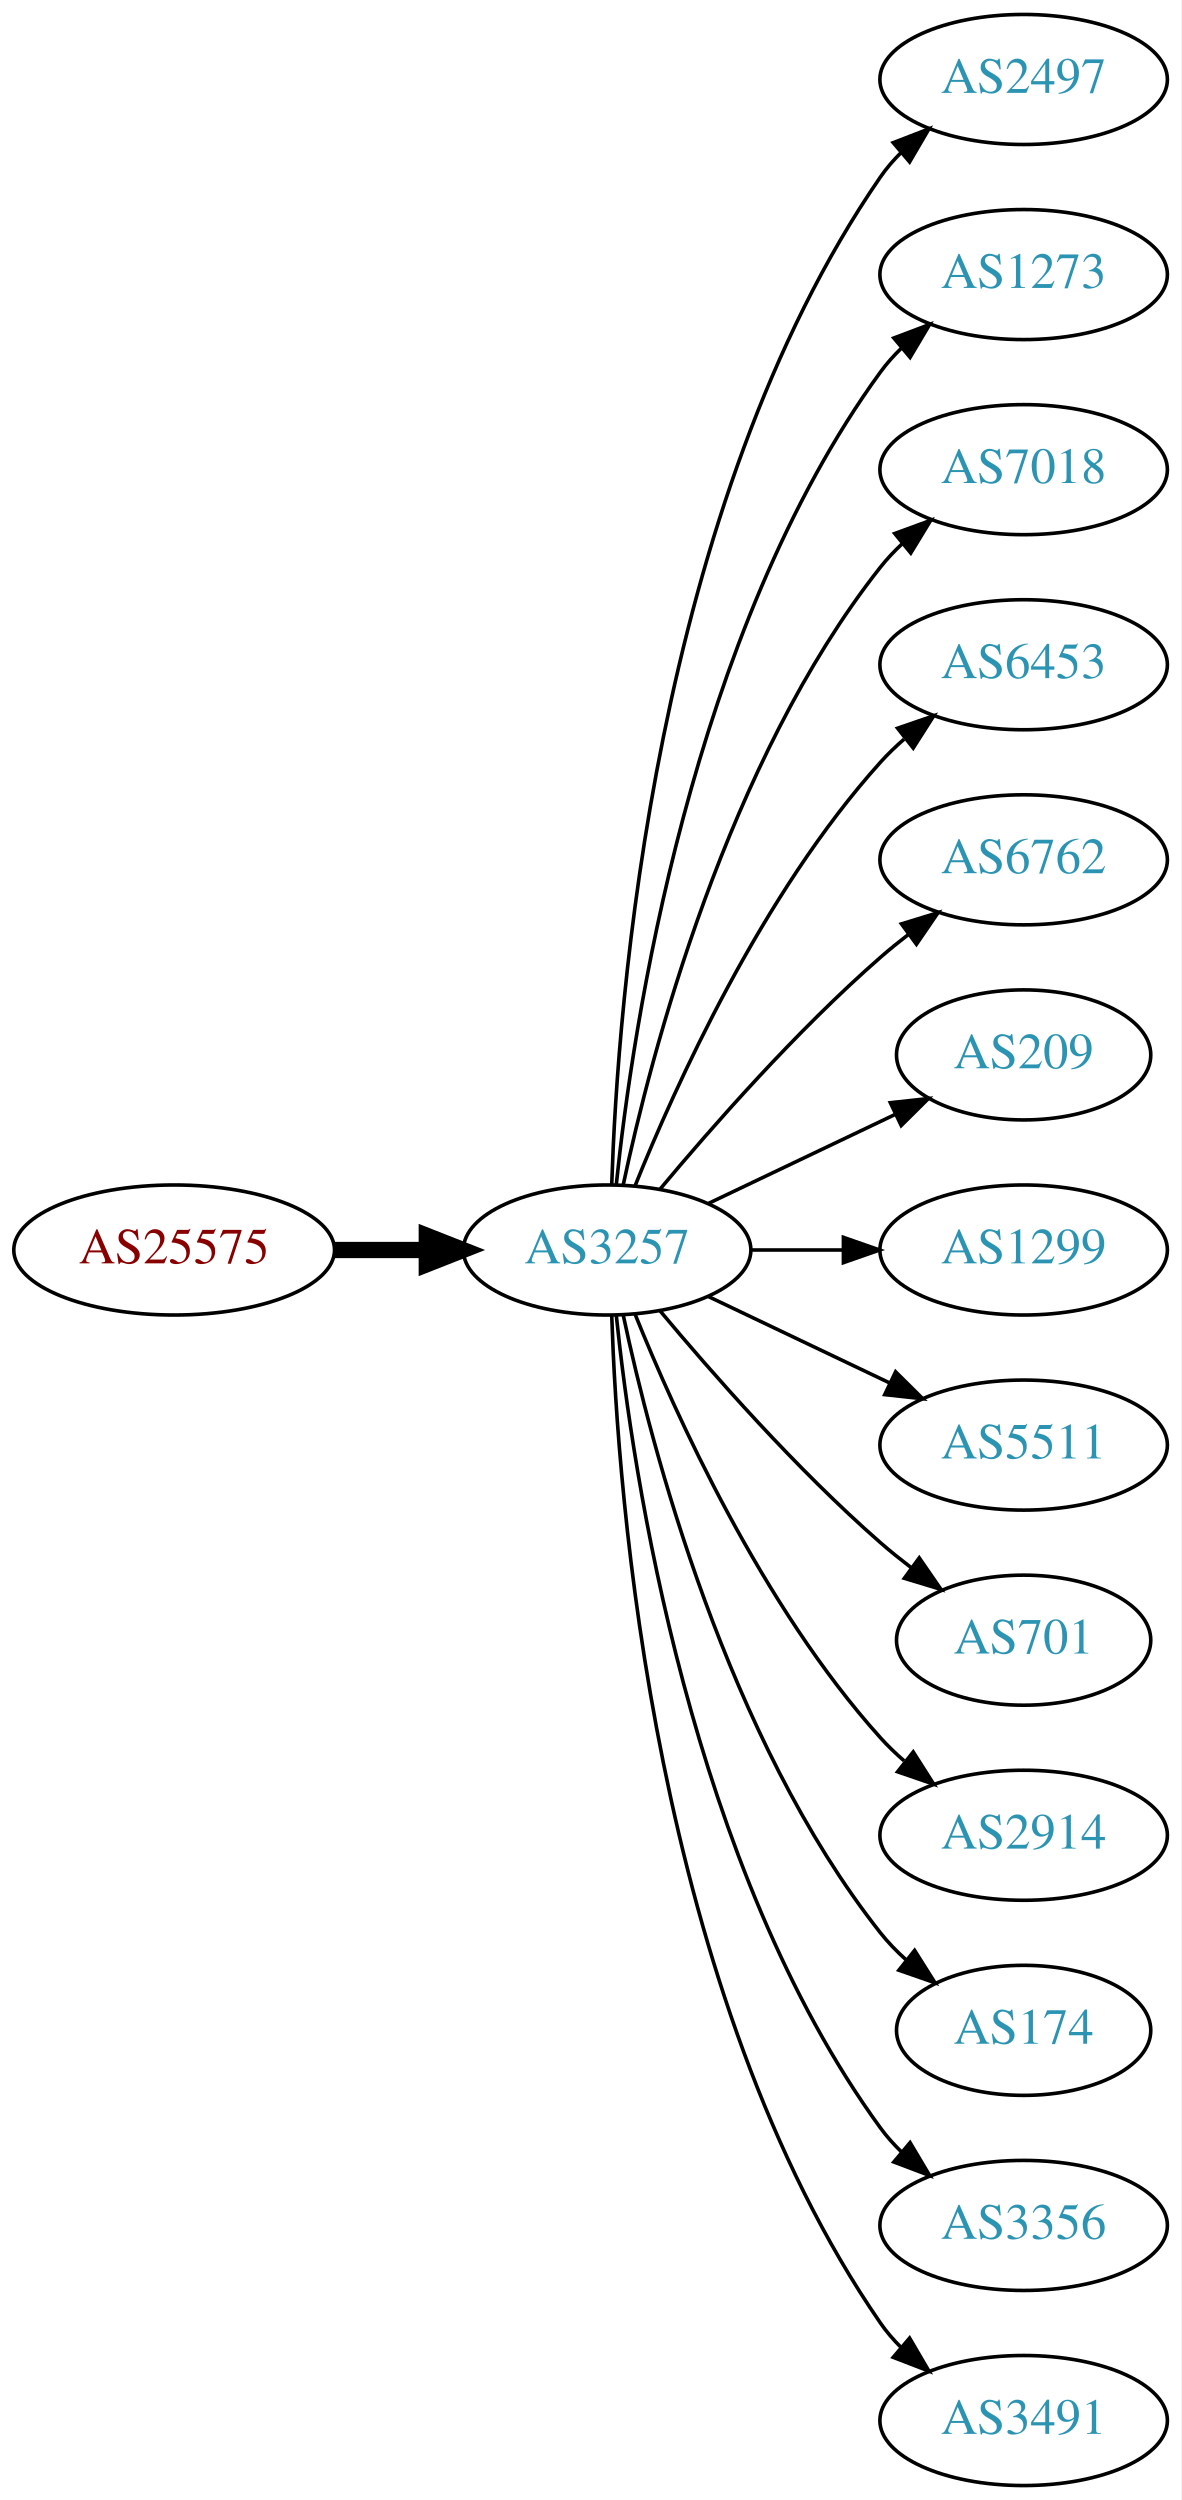
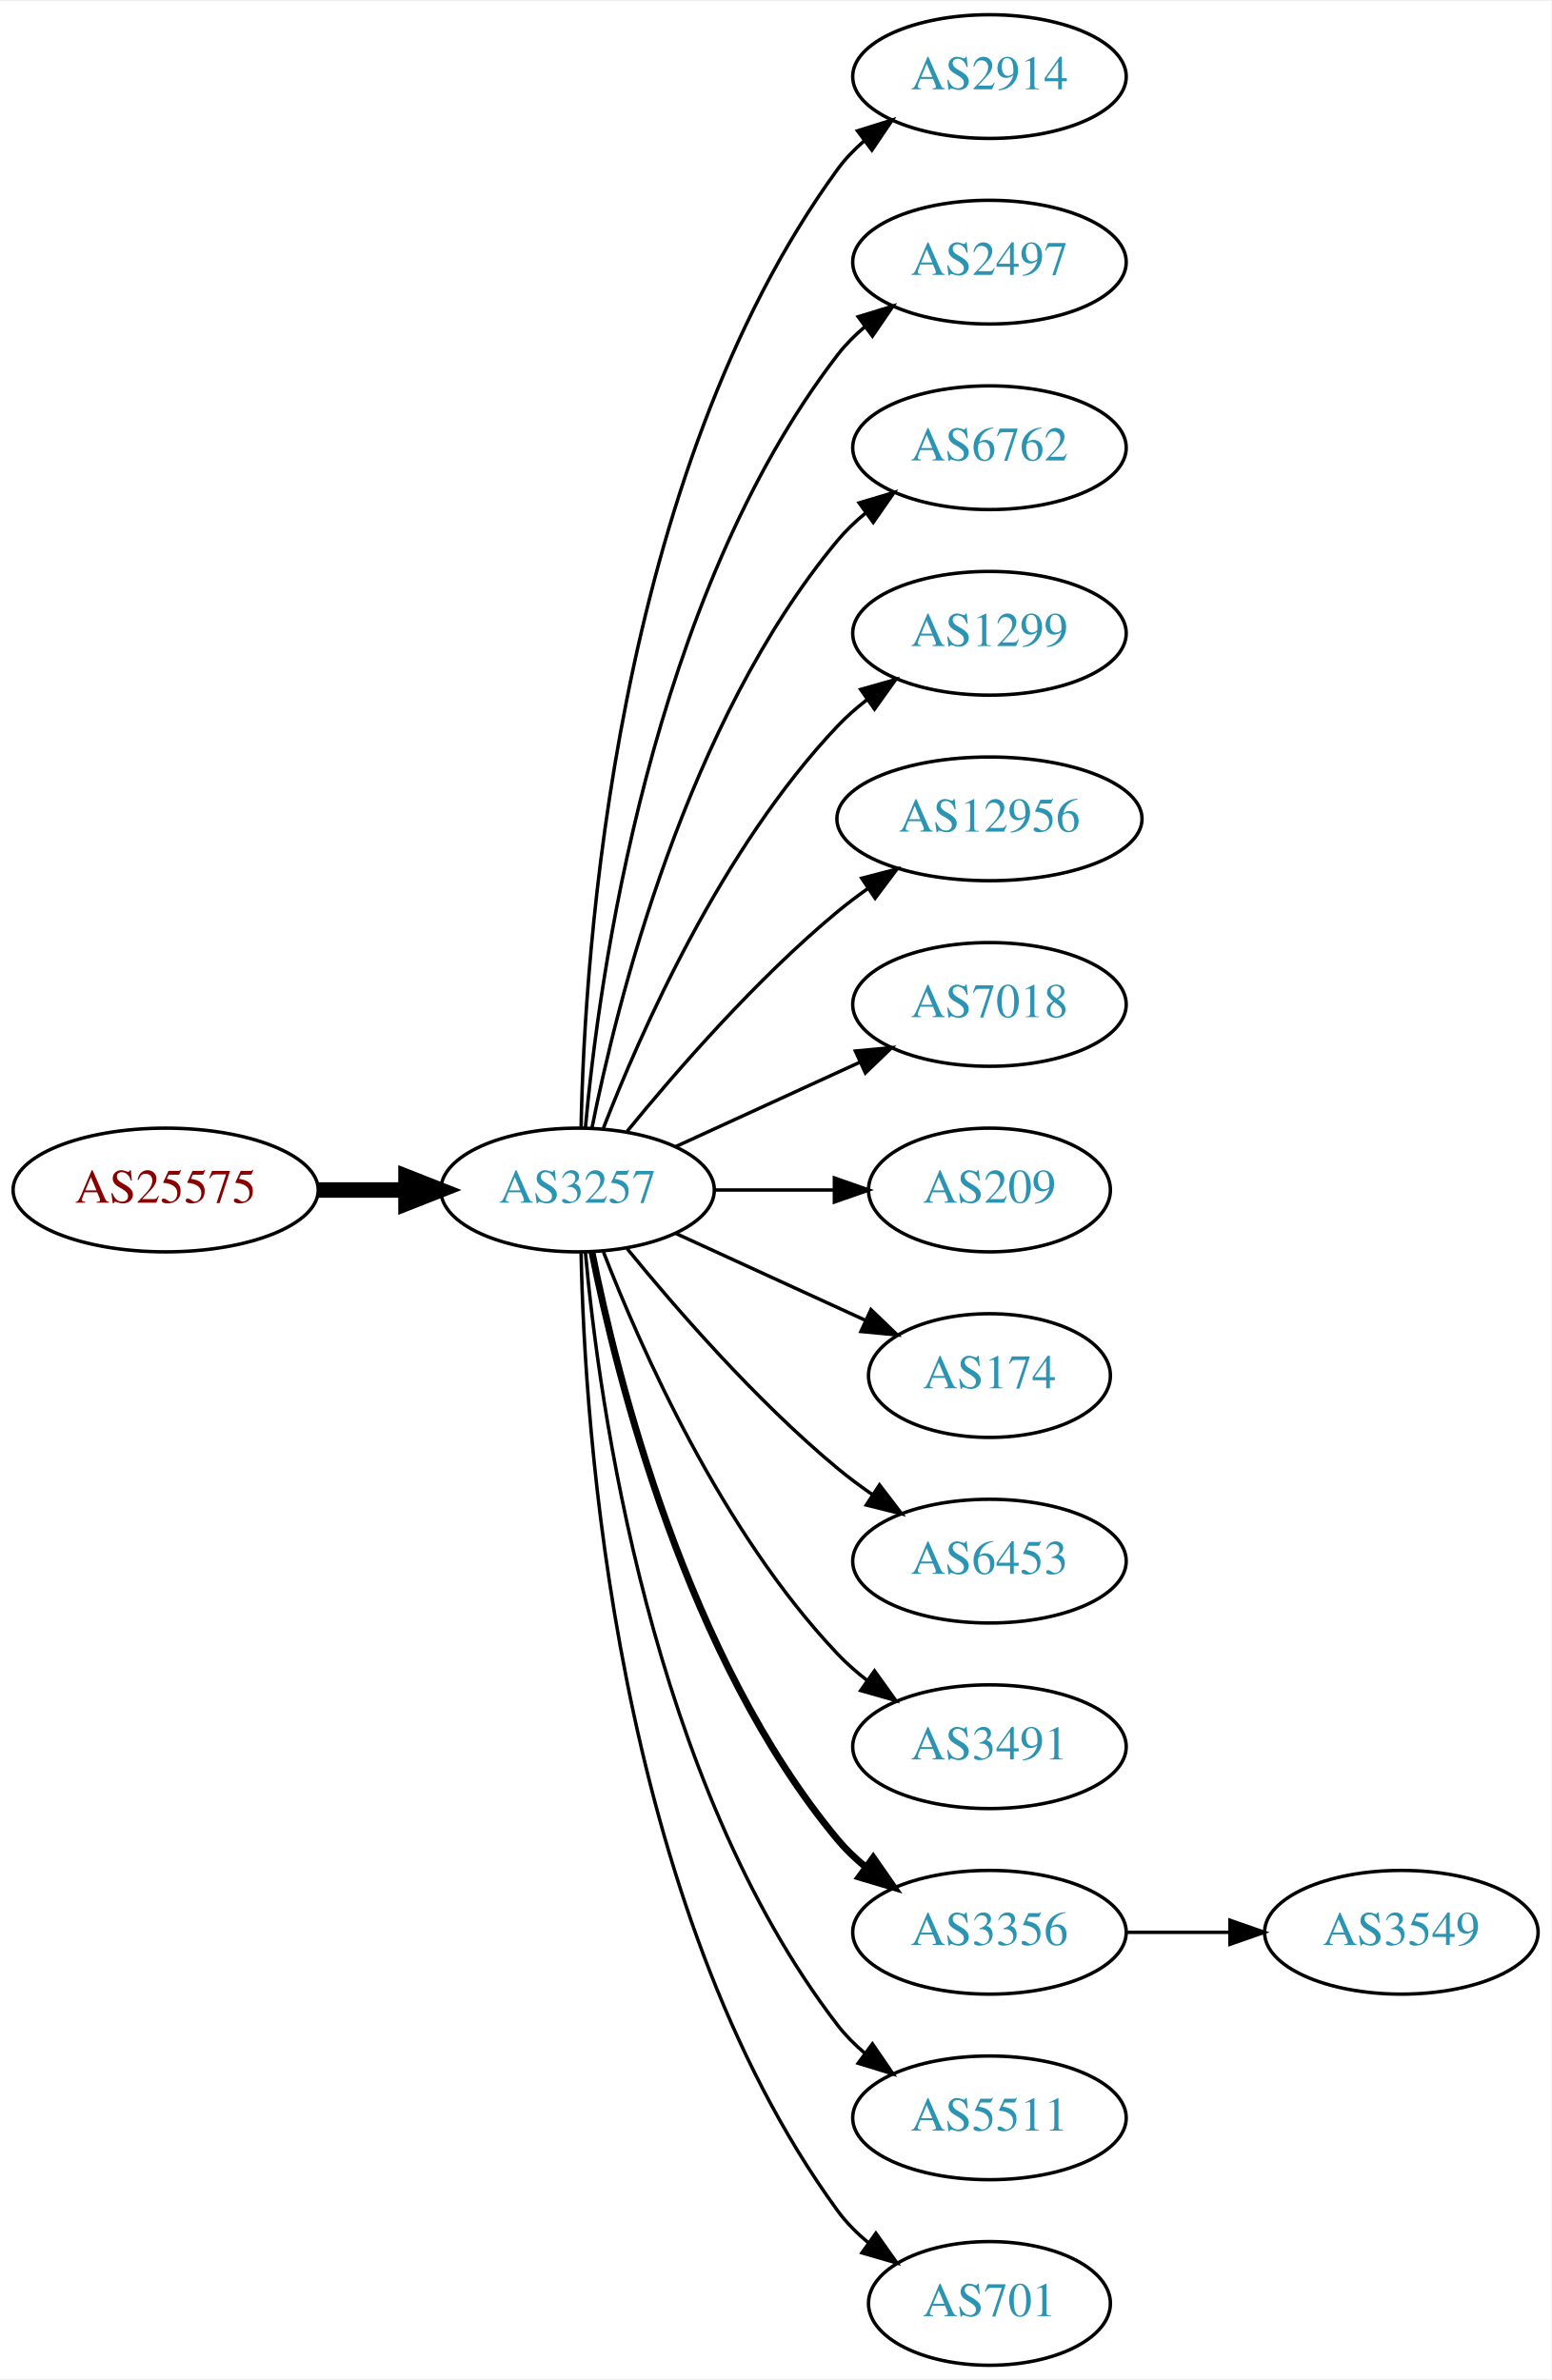
- <svg xmlns="http://www.w3.org/2000/svg" xmlns:xlink="http://www.w3.org/1999/xlink" width="327pt" height="692pt" viewBox="0.00 0.00 326.98 692.00">
+ <svg xmlns="http://www.w3.org/2000/svg" xmlns:xlink="http://www.w3.org/1999/xlink" width="451pt" height="692pt" viewBox="0.00 0.00 451.37 692.00">
  <g id="graph0" class="graph" transform="scale(1 1) rotate(0) translate(4 688)">
-     <polygon fill="white" stroke="none" points="-4,4 -4,-688 322.978,-688 322.978,4 -4,4" />
+     <polygon fill="white" stroke="none" points="-4,4 -4,-688 447.37,-688 447.37,4 -4,4" />
    <g id="node1" class="node">
      <g id="a_node1">
        <a xlink:href="/asn/25575" xlink:title="AS25575 ~ Ledl.net GmbH [AT]">
          <ellipse fill="#ffffff" stroke="black" cx="44.196" cy="-342" rx="44.393" ry="18" />
          <text text-anchor="middle" x="44.196" y="-338.3" font-family="Times,serif" font-size="14.00" fill="#880000">AS25575</text>
        </a>
      </g>
    </g>
    <g id="node2" class="node">
      <g id="a_node2">
        <a xlink:href="/asn/3257" xlink:title="AS3257 ~ GTT [DE]">
          <ellipse fill="#ffffff" stroke="black" cx="164.039" cy="-342" rx="39.794" ry="18" />
          <text text-anchor="middle" x="164.039" y="-338.3" font-family="Times,serif" font-size="14.00" fill="#2c94b3">AS3257</text>
        </a>
      </g>
    </g>
    <g id="edge1" class="edge">
      <path fill="none" stroke="black" stroke-width="4.5" d="M88.407,-342C96.72,-342 105.482,-342 113.965,-342" />
      <polygon fill="black" stroke="black" stroke-width="4.5" points="114.123,-345.938 124.123,-342 114.123,-338.063 114.123,-345.938" />
    </g>
    <g id="node3" class="node">
      <g id="a_node3">
-         <a xlink:href="/asn/2497" xlink:title="AS2497 ~ Internet Initiative Japan Inc. [JP]">
-           <ellipse fill="#ffffff" stroke="black" cx="279.332" cy="-666" rx="39.794" ry="18" />
-           <text text-anchor="middle" x="279.332" y="-662.3" font-family="Times,serif" font-size="14.00" fill="#2c94b3">AS2497</text>
+         <a xlink:href="/asn/2914" xlink:title="AS2914 ~ NTT America, Inc. [US]">
+           <ellipse fill="#ffffff" stroke="black" cx="283.881" cy="-666" rx="39.794" ry="18" />
+           <text text-anchor="middle" x="283.881" y="-662.3" font-family="Times,serif" font-size="14.00" fill="#2c94b3">AS2914</text>
        </a>
      </g>
    </g>
    <g id="edge2" class="edge">
-       <path fill="none" stroke="black" d="M165.318,-360.161C166.917,-409.461 177.066,-548.175 239.685,-639 241.34,-641.401 243.283,-643.656 245.401,-645.76" />
-       <polygon fill="black" stroke="black" points="243.232,-648.51 253.118,-652.322 247.767,-643.177 243.232,-648.51" />
+       <path fill="none" stroke="black" d="M165.071,-360.337C166.044,-410.079 174.763,-549.806 239.685,-639 241.897,-642.039 244.565,-644.813 247.477,-647.326" />
+       <polygon fill="black" stroke="black" points="245.495,-650.214 255.608,-653.373 249.672,-644.597 245.495,-650.214" />
    </g>
    <g id="node4" class="node">
      <g id="a_node4">
-         <a xlink:href="/asn/1273" xlink:title="AS1273 ~ Vodafone Group PLC [EU]">
-           <ellipse fill="#ffffff" stroke="black" cx="279.332" cy="-612" rx="39.794" ry="18" />
-           <text text-anchor="middle" x="279.332" y="-608.3" font-family="Times,serif" font-size="14.00" fill="#2c94b3">AS1273</text>
+         <a xlink:href="/asn/2497" xlink:title="AS2497 ~ Internet Initiative Japan Inc. [JP]">
+           <ellipse fill="#ffffff" stroke="black" cx="283.881" cy="-612" rx="39.794" ry="18" />
+           <text text-anchor="middle" x="283.881" y="-608.3" font-family="Times,serif" font-size="14.00" fill="#2c94b3">AS2497</text>
        </a>
      </g>
    </g>
    <g id="edge3" class="edge">
-       <path fill="none" stroke="black" d="M166.595,-360.256C171.066,-403.303 187.199,-512.94 239.685,-585 241.402,-587.357 243.389,-589.581 245.538,-591.663" />
-       <polygon fill="black" stroke="black" points="243.402,-594.439 253.313,-598.183 247.9,-589.075 243.402,-594.439" />
+       <path fill="none" stroke="black" d="M166.323,-360.117C170.221,-403.332 185.238,-514.131 239.685,-585 241.975,-587.981 244.695,-590.716 247.639,-593.205" />
+       <polygon fill="black" stroke="black" points="245.686,-596.113 255.816,-599.218 249.833,-590.473 245.686,-596.113" />
    </g>
    <g id="node5" class="node">
      <g id="a_node5">
-         <a xlink:href="/asn/7018" xlink:title="AS7018 ~ AT&amp;T Services, Inc. [US]">
-           <ellipse fill="#ffffff" stroke="black" cx="279.332" cy="-558" rx="39.794" ry="18" />
-           <text text-anchor="middle" x="279.332" y="-554.3" font-family="Times,serif" font-size="14.00" fill="#2c94b3">AS7018</text>
+         <a xlink:href="/asn/6762" xlink:title="AS6762 ~ TELECOM ITALIA SPARKLE S.p.A. [IT]">
+           <ellipse fill="#ffffff" stroke="black" cx="283.881" cy="-558" rx="39.794" ry="18" />
+           <text text-anchor="middle" x="283.881" y="-554.3" font-family="Times,serif" font-size="14.00" fill="#2c94b3">AS6762</text>
        </a>
      </g>
    </g>
    <g id="edge4" class="edge">
-       <path fill="none" stroke="black" d="M168.529,-360.16C176.16,-396.03 197.152,-477.155 239.685,-531 241.493,-533.288 243.545,-535.462 245.74,-537.51" />
-       <polygon fill="black" stroke="black" points="243.651,-540.323 253.6,-543.966 248.094,-534.914 243.651,-540.323" />
+       <path fill="none" stroke="black" d="M168.237,-360.073C175.401,-396.141 195.675,-478.125 239.685,-531 242.09,-533.889 244.886,-536.563 247.879,-539.013" />
+       <polygon fill="black" stroke="black" points="245.967,-541.95 256.122,-544.973 250.069,-536.277 245.967,-541.95" />
    </g>
    <g id="node6" class="node">
      <g id="a_node6">
-         <a xlink:href="/asn/6453" xlink:title="AS6453 ~ TATA COMMUNICATIONS (AMERICA) INC [US]">
-           <ellipse fill="#ffffff" stroke="black" cx="279.332" cy="-504" rx="39.794" ry="18" />
-           <text text-anchor="middle" x="279.332" y="-500.3" font-family="Times,serif" font-size="14.00" fill="#2c94b3">AS6453</text>
+         <a xlink:href="/asn/1299" xlink:title="AS1299 ~ Telia Carrier [EU]">
+           <ellipse fill="#ffffff" stroke="black" cx="283.881" cy="-504" rx="39.794" ry="18" />
+           <text text-anchor="middle" x="283.881" y="-500.3" font-family="Times,serif" font-size="14.00" fill="#2c94b3">AS1299</text>
        </a>
      </g>
    </g>
    <g id="edge5" class="edge">
-       <path fill="none" stroke="black" d="M171.786,-359.787C182.837,-387.243 206.891,-440.578 239.685,-477 241.688,-479.224 243.906,-481.363 246.239,-483.397" />
-       <polygon fill="black" stroke="black" points="244.437,-486.433 254.458,-489.873 248.769,-480.935 244.437,-486.433" />
+       <path fill="none" stroke="black" d="M171.562,-359.994C182.312,-387.728 205.969,-441.429 239.685,-477 242.271,-479.728 245.188,-482.294 248.257,-484.677" />
+       <polygon fill="black" stroke="black" points="246.411,-487.658 256.605,-490.543 250.435,-481.93 246.411,-487.658" />
    </g>
    <g id="node7" class="node">
      <g id="a_node7">
-         <a xlink:href="/asn/6762" xlink:title="AS6762 ~ TELECOM ITALIA SPARKLE S.p.A. [IT]">
-           <ellipse fill="#ffffff" stroke="black" cx="279.332" cy="-450" rx="39.794" ry="18" />
-           <text text-anchor="middle" x="279.332" y="-446.3" font-family="Times,serif" font-size="14.00" fill="#2c94b3">AS6762</text>
+         <a xlink:href="/asn/12956" xlink:title="AS12956 ~ TELXIUS [ES]">
+           <ellipse fill="#ffffff" stroke="black" cx="283.881" cy="-450" rx="44.393" ry="18" />
+           <text text-anchor="middle" x="283.881" y="-446.3" font-family="Times,serif" font-size="14.00" fill="#2c94b3">AS12956</text>
        </a>
      </g>
    </g>
    <g id="edge6" class="edge">
-       <path fill="none" stroke="black" d="M178.669,-358.817C192.951,-375.929 216.498,-402.745 239.685,-423 242.151,-425.154 244.789,-427.294 247.487,-429.372" />
-       <polygon fill="black" stroke="black" points="245.512,-432.264 255.641,-435.37 249.66,-426.625 245.512,-432.264" />
+       <path fill="none" stroke="black" d="M178.458,-359.065C192.572,-376.375 215.987,-403.345 239.685,-423 242.423,-425.271 245.367,-427.494 248.384,-429.63" />
+       <polygon fill="black" stroke="black" points="246.716,-432.725 256.973,-435.379 250.61,-426.908 246.716,-432.725" />
    </g>
    <g id="node8" class="node">
      <g id="a_node8">
-         <a xlink:href="/asn/209" xlink:title="AS209 ~ CenturyLink Communications, LLC [US]">
-           <ellipse fill="#ffffff" stroke="black" cx="279.332" cy="-396" rx="35.194" ry="18" />
-           <text text-anchor="middle" x="279.332" y="-392.3" font-family="Times,serif" font-size="14.00" fill="#2c94b3">AS209</text>
+         <a xlink:href="/asn/7018" xlink:title="AS7018 ~ AT&amp;T Services, Inc. [US]">
+           <ellipse fill="#ffffff" stroke="black" cx="283.881" cy="-396" rx="39.794" ry="18" />
+           <text text-anchor="middle" x="283.881" y="-392.3" font-family="Times,serif" font-size="14.00" fill="#2c94b3">AS7018</text>
        </a>
      </g>
    </g>
    <g id="edge7" class="edge">
-       <path fill="none" stroke="black" d="M192.175,-354.934C207.607,-362.29 227.092,-371.577 243.628,-379.459" />
-       <polygon fill="black" stroke="black" points="242.436,-382.768 252.969,-383.911 245.448,-376.449 242.436,-382.768" />
+       <path fill="none" stroke="black" d="M192.667,-354.661C208.624,-361.973 228.895,-371.261 246.178,-379.181" />
+       <polygon fill="black" stroke="black" points="244.876,-382.435 255.425,-383.419 247.793,-376.071 244.876,-382.435" />
    </g>
    <g id="node9" class="node">
      <g id="a_node9">
-         <a xlink:href="/asn/1299" xlink:title="AS1299 ~ Telia Carrier [EU]">
-           <ellipse fill="#ffffff" stroke="black" cx="279.332" cy="-342" rx="39.794" ry="18" />
-           <text text-anchor="middle" x="279.332" y="-338.3" font-family="Times,serif" font-size="14.00" fill="#2c94b3">AS1299</text>
+         <a xlink:href="/asn/209" xlink:title="AS209 ~ CenturyLink Communications, LLC [US]">
+           <ellipse fill="#ffffff" stroke="black" cx="283.881" cy="-342" rx="35.194" ry="18" />
+           <text text-anchor="middle" x="283.881" y="-338.3" font-family="Times,serif" font-size="14.00" fill="#2c94b3">AS209</text>
        </a>
      </g>
    </g>
    <g id="edge8" class="edge">
-       <path fill="none" stroke="black" d="M203.711,-342C211.914,-342 220.678,-342 229.21,-342" />
-       <polygon fill="black" stroke="black" points="229.449,-345.5 239.449,-342 229.449,-338.5 229.449,-345.5" />
+       <path fill="none" stroke="black" d="M203.951,-342C215.038,-342 227.198,-342 238.58,-342" />
+       <polygon fill="black" stroke="black" points="238.762,-345.5 248.762,-342 238.762,-338.5 238.762,-345.5" />
    </g>
    <g id="node10" class="node">
      <g id="a_node10">
-         <a xlink:href="/asn/5511" xlink:title="AS5511 ~ Orange S.A. [FR]">
-           <ellipse fill="#ffffff" stroke="black" cx="279.332" cy="-288" rx="39.794" ry="18" />
-           <text text-anchor="middle" x="279.332" y="-284.3" font-family="Times,serif" font-size="14.00" fill="#2c94b3">AS5511</text>
+         <a xlink:href="/asn/174" xlink:title="AS174 ~ Cogent Communications [US]">
+           <ellipse fill="#ffffff" stroke="black" cx="283.881" cy="-288" rx="35.194" ry="18" />
+           <text text-anchor="middle" x="283.881" y="-284.3" font-family="Times,serif" font-size="14.00" fill="#2c94b3">AS174</text>
        </a>
      </g>
    </g>
    <g id="edge9" class="edge">
-       <path fill="none" stroke="black" d="M192.175,-329.066C207.169,-321.919 225.99,-312.948 242.213,-305.215" />
-       <polygon fill="black" stroke="black" points="243.895,-308.291 251.417,-300.829 240.884,-301.972 243.895,-308.291" />
+       <path fill="none" stroke="black" d="M192.667,-329.339C209.084,-321.817 230.065,-312.202 247.662,-304.139" />
+       <polygon fill="black" stroke="black" points="249.407,-307.189 257.04,-299.842 246.49,-300.826 249.407,-307.189" />
    </g>
    <g id="node11" class="node">
      <g id="a_node11">
-         <a xlink:href="/asn/701" xlink:title="AS701 ~ UUNET [US]">
-           <ellipse fill="#ffffff" stroke="black" cx="279.332" cy="-234" rx="35.194" ry="18" />
-           <text text-anchor="middle" x="279.332" y="-230.3" font-family="Times,serif" font-size="14.00" fill="#2c94b3">AS701</text>
+         <a xlink:href="/asn/6453" xlink:title="AS6453 ~ TATA COMMUNICATIONS (AMERICA) INC [US]">
+           <ellipse fill="#ffffff" stroke="black" cx="283.881" cy="-234" rx="39.794" ry="18" />
+           <text text-anchor="middle" x="283.881" y="-230.3" font-family="Times,serif" font-size="14.00" fill="#2c94b3">AS6453</text>
        </a>
      </g>
    </g>
    <g id="edge10" class="edge">
-       <path fill="none" stroke="black" d="M178.669,-325.183C192.951,-308.071 216.498,-281.255 239.685,-261 242.355,-258.668 245.228,-256.352 248.158,-254.114" />
-       <polygon fill="black" stroke="black" points="250.436,-256.784 256.449,-248.061 246.309,-251.13 250.436,-256.784" />
+       <path fill="none" stroke="black" d="M178.458,-324.935C192.572,-307.625 215.987,-280.655 239.685,-261 242.901,-258.332 246.402,-255.73 249.972,-253.259" />
+       <polygon fill="black" stroke="black" points="251.896,-256.183 258.329,-247.764 248.05,-250.334 251.896,-256.183" />
    </g>
    <g id="node12" class="node">
      <g id="a_node12">
-         <a xlink:href="/asn/2914" xlink:title="AS2914 ~ NTT America, Inc. [US]">
-           <ellipse fill="#ffffff" stroke="black" cx="279.332" cy="-180" rx="39.794" ry="18" />
-           <text text-anchor="middle" x="279.332" y="-176.3" font-family="Times,serif" font-size="14.00" fill="#2c94b3">AS2914</text>
+         <a xlink:href="/asn/3491" xlink:title="AS3491 ~ PCCW Global, Inc. [US]">
+           <ellipse fill="#ffffff" stroke="black" cx="283.881" cy="-180" rx="39.794" ry="18" />
+           <text text-anchor="middle" x="283.881" y="-176.3" font-family="Times,serif" font-size="14.00" fill="#2c94b3">AS3491</text>
        </a>
      </g>
    </g>
    <g id="edge11" class="edge">
-       <path fill="none" stroke="black" d="M171.786,-324.213C182.837,-296.757 206.891,-243.422 239.685,-207 241.688,-204.776 243.906,-202.637 246.239,-200.603" />
-       <polygon fill="black" stroke="black" points="248.769,-203.065 254.458,-194.127 244.437,-197.567 248.769,-203.065" />
+       <path fill="none" stroke="black" d="M171.562,-324.006C182.312,-296.272 205.969,-242.571 239.685,-207 242.271,-204.272 245.188,-201.706 248.257,-199.323" />
+       <polygon fill="black" stroke="black" points="250.435,-202.07 256.605,-193.457 246.411,-196.342 250.435,-202.07" />
    </g>
    <g id="node13" class="node">
      <g id="a_node13">
-         <a xlink:href="/asn/174" xlink:title="AS174 ~ Cogent Communications [US]">
-           <ellipse fill="#ffffff" stroke="black" cx="279.332" cy="-126" rx="35.194" ry="18" />
-           <text text-anchor="middle" x="279.332" y="-122.3" font-family="Times,serif" font-size="14.00" fill="#2c94b3">AS174</text>
+         <a xlink:href="/asn/3356" xlink:title="AS3356 ~ Level 3 Parent, LLC [US]">
+           <ellipse fill="#ffffff" stroke="black" cx="283.881" cy="-126" rx="39.794" ry="18" />
+           <text text-anchor="middle" x="283.881" y="-122.3" font-family="Times,serif" font-size="14.00" fill="#2c94b3">AS3356</text>
        </a>
      </g>
    </g>
    <g id="edge12" class="edge">
-       <path fill="none" stroke="black" d="M168.529,-323.84C176.16,-287.97 197.152,-206.845 239.685,-153 241.765,-150.367 244.17,-147.884 246.743,-145.572" />
-       <polygon fill="black" stroke="black" points="249.154,-148.127 254.806,-139.165 244.799,-142.646 249.154,-148.127" />
+       <path fill="none" stroke="black" stroke-width="2" d="M168.237,-323.927C175.401,-287.859 195.675,-205.875 239.685,-153 242.09,-150.111 244.886,-147.437 247.879,-144.987" />
+       <polygon fill="black" stroke="black" stroke-width="2" points="250.069,-147.723 256.122,-139.027 245.967,-142.05 250.069,-147.723" />
    </g>
    <g id="node14" class="node">
      <g id="a_node14">
-         <a xlink:href="/asn/3356" xlink:title="AS3356 ~ Level 3 Parent, LLC [US]">
-           <ellipse fill="#ffffff" stroke="black" cx="279.332" cy="-72" rx="39.794" ry="18" />
-           <text text-anchor="middle" x="279.332" y="-68.3" font-family="Times,serif" font-size="14.00" fill="#2c94b3">AS3356</text>
+         <a xlink:href="/asn/5511" xlink:title="AS5511 ~ Orange S.A. [FR]">
+           <ellipse fill="#ffffff" stroke="black" cx="283.881" cy="-72" rx="39.794" ry="18" />
+           <text text-anchor="middle" x="283.881" y="-68.3" font-family="Times,serif" font-size="14.00" fill="#2c94b3">AS5511</text>
        </a>
      </g>
    </g>
    <g id="edge13" class="edge">
-       <path fill="none" stroke="black" d="M166.595,-323.744C171.066,-280.697 187.199,-171.06 239.685,-99 241.402,-96.643 243.389,-94.419 245.538,-92.337" />
-       <polygon fill="black" stroke="black" points="247.9,-94.925 253.313,-85.817 243.402,-89.561 247.9,-94.925" />
+       <path fill="none" stroke="black" d="M166.323,-323.883C170.221,-280.668 185.238,-169.869 239.685,-99 241.975,-96.019 244.695,-93.284 247.639,-90.796" />
+       <polygon fill="black" stroke="black" points="249.833,-93.527 255.816,-84.782 245.686,-87.888 249.833,-93.527" />
    </g>
    <g id="node15" class="node">
      <g id="a_node15">
-         <a xlink:href="/asn/3491" xlink:title="AS3491 ~ PCCW Global, Inc. [US]">
-           <ellipse fill="#ffffff" stroke="black" cx="279.332" cy="-18" rx="39.794" ry="18" />
-           <text text-anchor="middle" x="279.332" y="-14.3" font-family="Times,serif" font-size="14.00" fill="#2c94b3">AS3491</text>
+         <a xlink:href="/asn/701" xlink:title="AS701 ~ UUNET [US]">
+           <ellipse fill="#ffffff" stroke="black" cx="283.881" cy="-18" rx="35.194" ry="18" />
+           <text text-anchor="middle" x="283.881" y="-14.3" font-family="Times,serif" font-size="14.00" fill="#2c94b3">AS701</text>
        </a>
      </g>
    </g>
    <g id="edge14" class="edge">
-       <path fill="none" stroke="black" d="M165.318,-323.839C166.917,-274.539 177.066,-135.825 239.685,-45 241.34,-42.599 243.283,-40.344 245.401,-38.24" />
-       <polygon fill="black" stroke="black" points="247.767,-40.823 253.118,-31.678 243.232,-35.49 247.767,-40.823" />
+       <path fill="none" stroke="black" d="M165.071,-323.663C166.044,-273.921 174.763,-134.194 239.685,-45 242.203,-41.541 245.311,-38.425 248.698,-35.647" />
+       <polygon fill="black" stroke="black" points="250.837,-38.42 256.956,-29.771 246.778,-32.717 250.837,-38.42" />
+     </g>
+     <g id="node16" class="node">
+       <g id="a_node16">
+         <a xlink:href="/asn/3549" xlink:title="AS3549 ~ Level 3 Parent, LLC [US]">
+           <ellipse fill="#ffffff" stroke="black" cx="403.724" cy="-126" rx="39.794" ry="18" />
+           <text text-anchor="middle" x="403.724" y="-122.3" font-family="Times,serif" font-size="14.00" fill="#2c94b3">AS3549</text>
+         </a>
+       </g>
+     </g>
+     <g id="edge15" class="edge">
+       <path fill="none" stroke="black" d="M323.794,-126C333.347,-126 343.697,-126 353.659,-126" />
+       <polygon fill="black" stroke="black" points="353.852,-129.5 363.852,-126 353.852,-122.5 353.852,-129.5" />
    </g>
  </g>
</svg>
